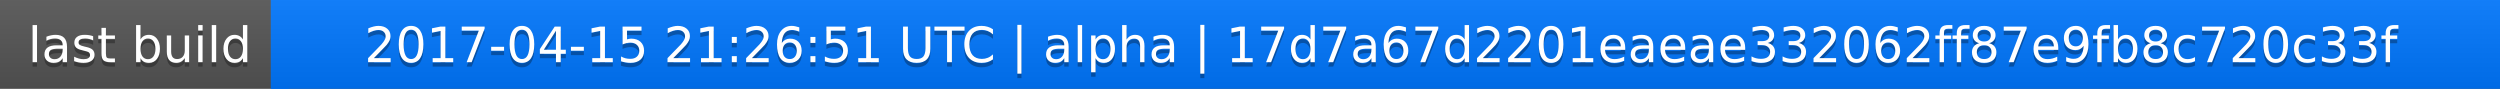
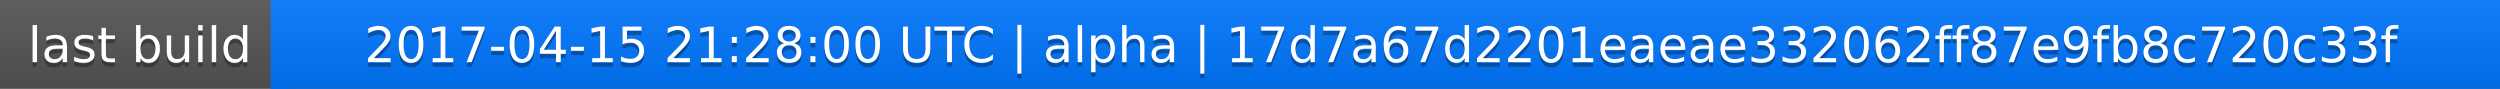
<svg xmlns="http://www.w3.org/2000/svg" width="563" height="20">
  <linearGradient id="a" x2="0" y2="100%">
    <stop offset="0" stop-color="#bbb" stop-opacity=".1" />
    <stop offset="1" stop-opacity=".1" />
  </linearGradient>
  <rect rx="0" width="563" height="20" fill="#555" />
  <rect rx="0" x="61" width="502" height="20" fill="#07f" />
  <path fill="#07f" d="M61 0h4v20h-4z" />
  <rect rx="0" width="563" height="20" fill="url(#a)" />
  <g fill="#fff" text-anchor="middle" font-family="DejaVu Sans,Verdana,Geneva,sans-serif" font-size="11">
    <text x="31.5" y="15" fill="#010101" fill-opacity=".3">last build</text>
    <text x="31.5" y="14">last build</text>
-     <text x="311" y="15" fill="#010101" fill-opacity=".3">2017-04-15 21:26:51 UTC | alpha | 17d7a67d2201eaeae332062ff87e9fb8c720c33f</text>
-     <text x="311" y="14">2017-04-15 21:26:51 UTC | alpha | 17d7a67d2201eaeae332062ff87e9fb8c720c33f</text>
+     <text x="311" y="15" fill="#010101" fill-opacity=".3">2017-04-15 21:28:00 UTC | alpha | 17d7a67d2201eaeae332062ff87e9fb8c720c33f</text>
+     <text x="311" y="14">2017-04-15 21:28:00 UTC | alpha | 17d7a67d2201eaeae332062ff87e9fb8c720c33f</text>
  </g>
</svg>
